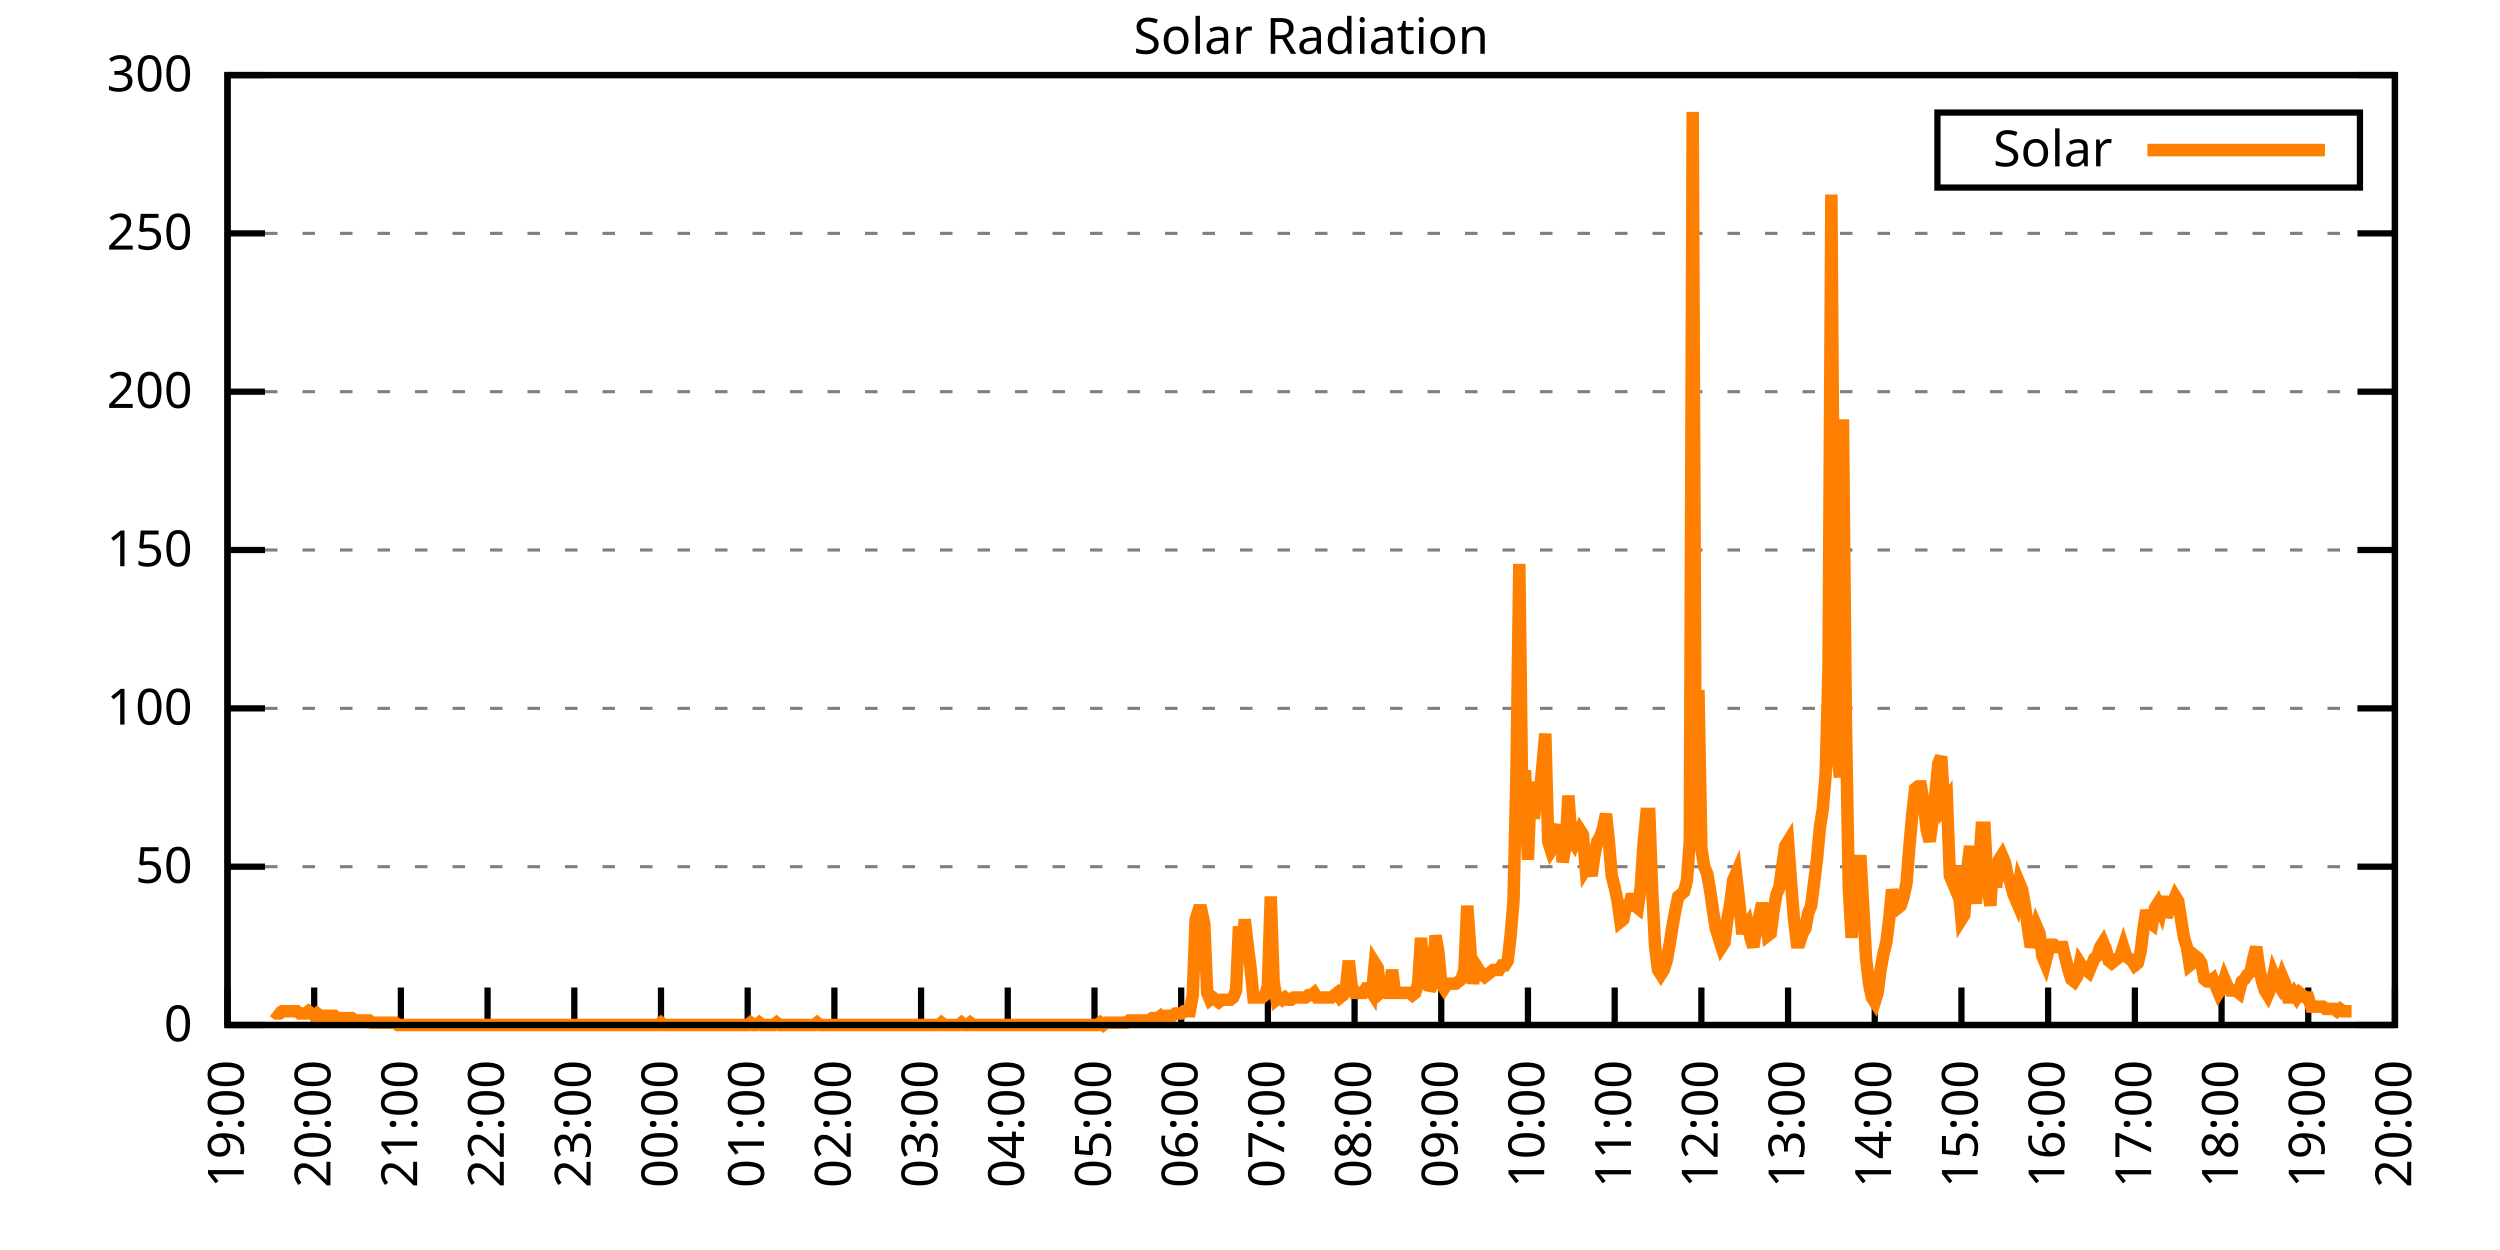
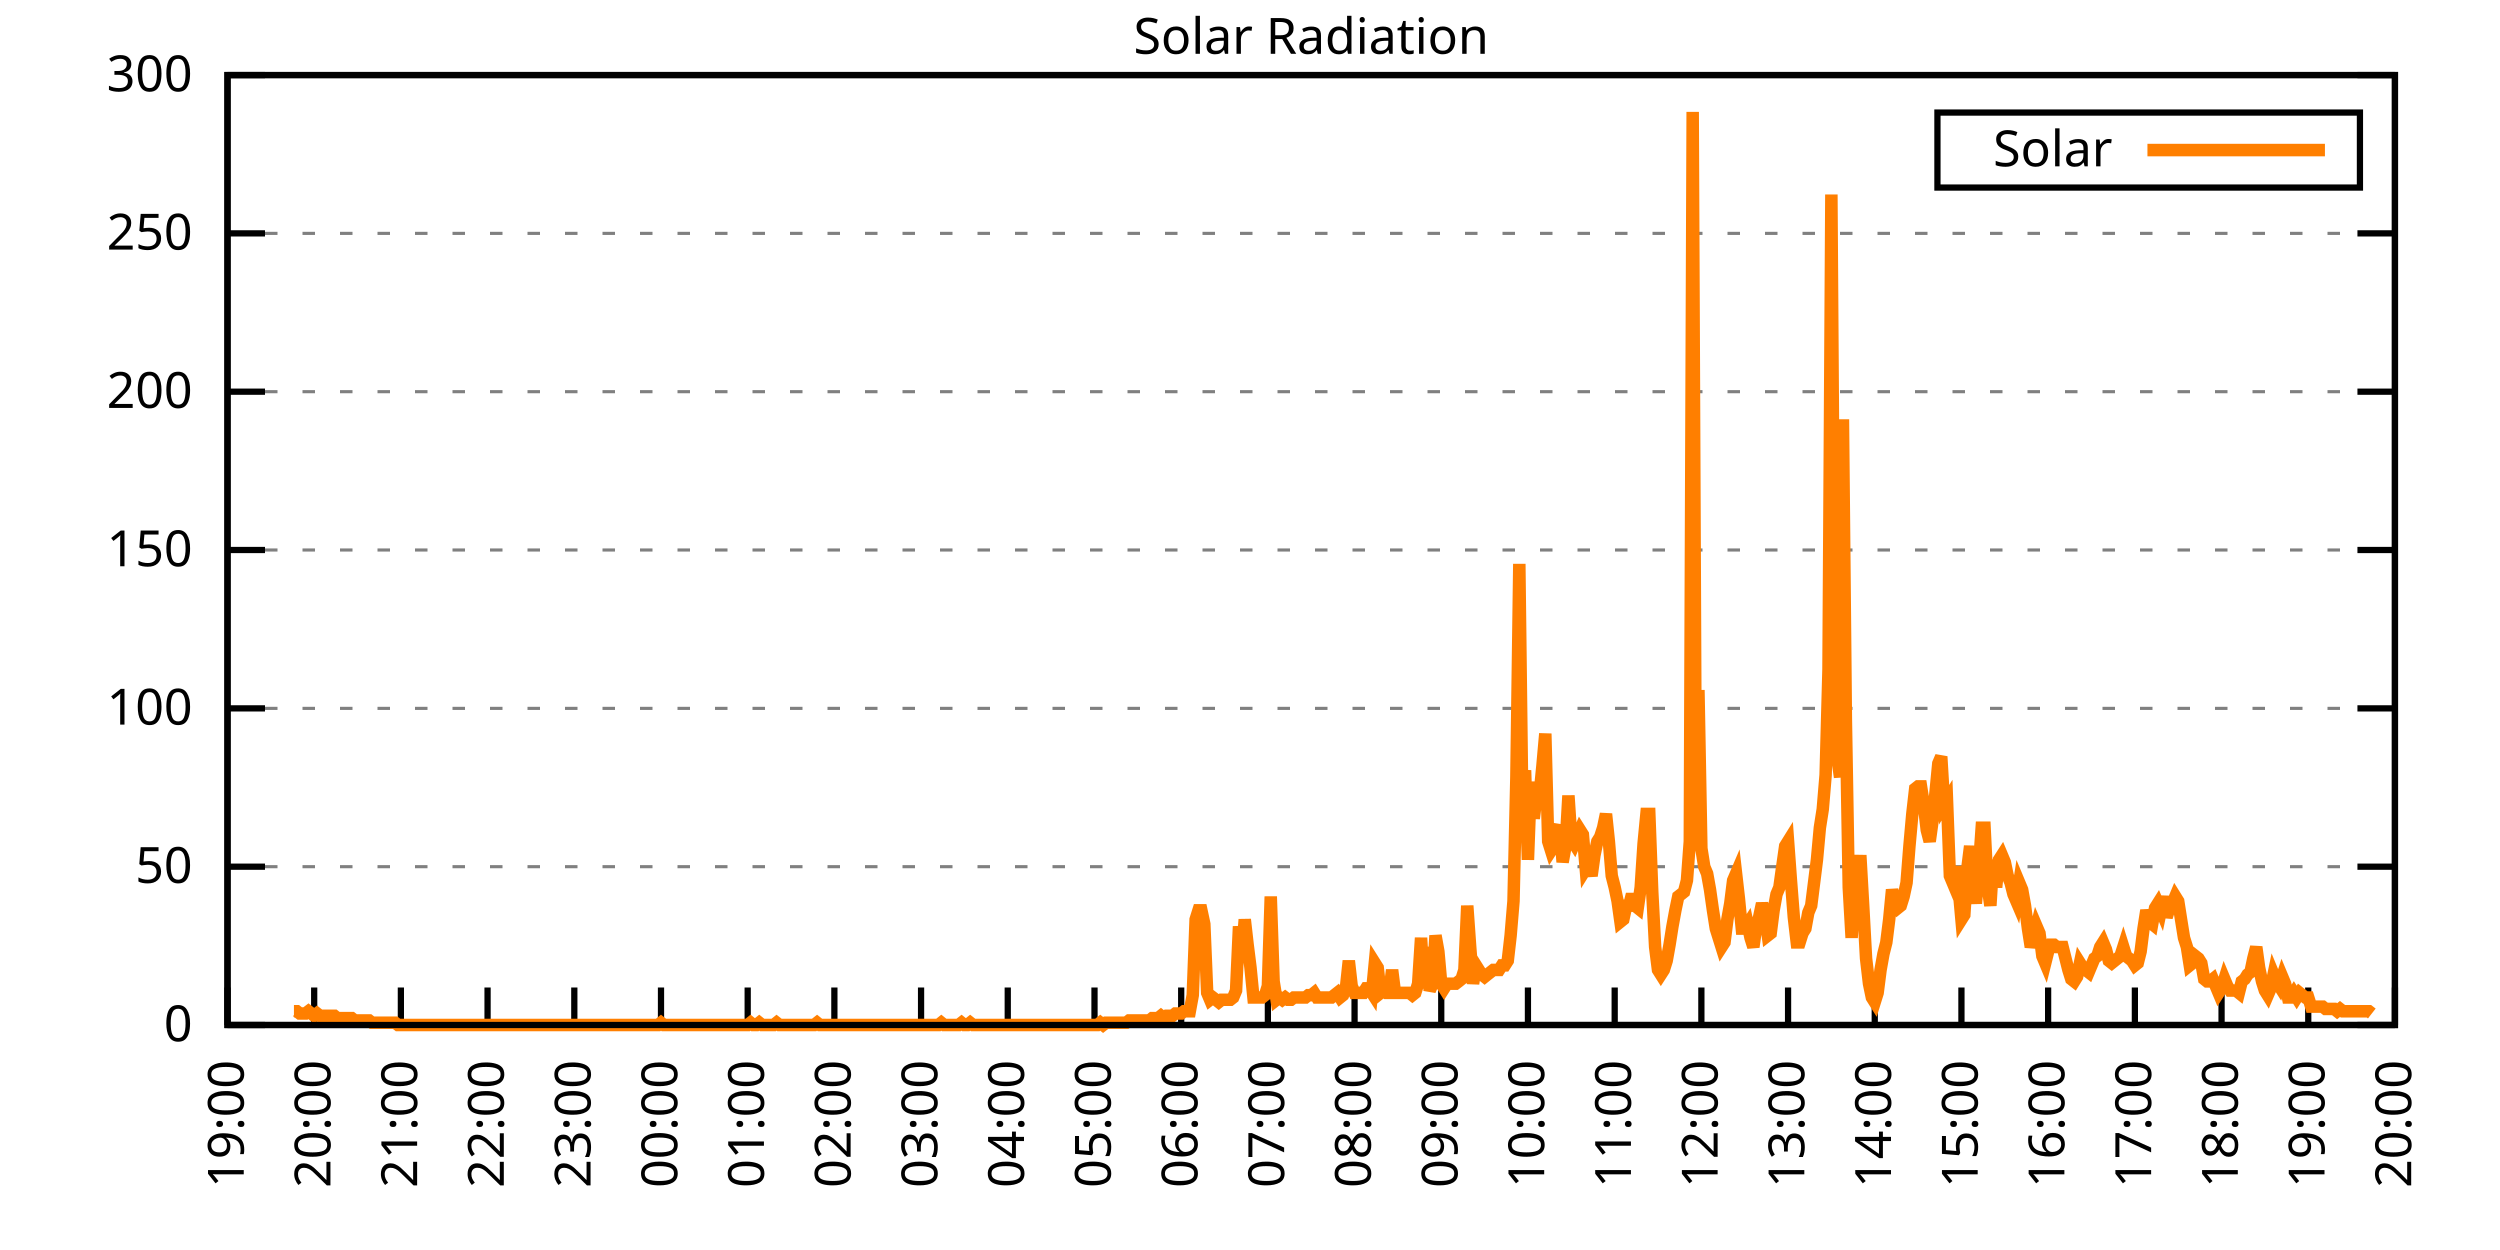
<svg xmlns="http://www.w3.org/2000/svg" xmlns:xlink="http://www.w3.org/1999/xlink" width="400" height="200" viewBox="0 0 400 200">
  <g id="gnuplot_canvas">
    <rect x="0" y="0" width="400" height="200" fill="none" />
    <defs>
      <circle id="gpDot" r="0.5" stroke-width="0.5" stroke="currentColor" />
      <path id="gpPt0" stroke-width="0.333" stroke="currentColor" d="M-1,0 h2 M0,-1 v2" />
      <path id="gpPt1" stroke-width="0.333" stroke="currentColor" d="M-1,-1 L1,1 M1,-1 L-1,1" />
      <path id="gpPt2" stroke-width="0.333" stroke="currentColor" d="M-1,0 L1,0 M0,-1 L0,1 M-1,-1 L1,1 M-1,1 L1,-1" />
      <rect id="gpPt3" stroke-width="0.333" stroke="currentColor" x="-1" y="-1" width="2" height="2" />
      <rect id="gpPt4" stroke-width="0.333" stroke="currentColor" fill="currentColor" x="-1" y="-1" width="2" height="2" />
      <circle id="gpPt5" stroke-width="0.333" stroke="currentColor" cx="0" cy="0" r="1" />
      <use xlink:href="#gpPt5" id="gpPt6" fill="currentColor" stroke="none" />
      <path id="gpPt7" stroke-width="0.333" stroke="currentColor" d="M0,-1.33 L-1.33,0.67 L1.33,0.67 z" />
      <use xlink:href="#gpPt7" id="gpPt8" fill="currentColor" stroke="none" />
      <use xlink:href="#gpPt7" id="gpPt9" stroke="currentColor" transform="rotate(180)" />
      <use xlink:href="#gpPt9" id="gpPt10" fill="currentColor" stroke="none" />
      <use xlink:href="#gpPt3" id="gpPt11" stroke="currentColor" transform="rotate(45)" />
      <use xlink:href="#gpPt11" id="gpPt12" fill="currentColor" stroke="none" />
      <path id="gpPt13" stroke-width="0.333" stroke="currentColor" d="M0,1.330 L1.265,0.411 L0.782,-1.067 L-0.782,-1.076 L-1.265,0.411 z" />
      <use xlink:href="#gpPt13" id="gpPt14" fill="currentColor" stroke="none" />
      <filter id="textbox" filterUnits="objectBoundingBox" x="0" y="0" height="1" width="1">
        <feFlood flood-color="white" flood-opacity="1" result="bgnd" />
        <feComposite in="SourceGraphic" in2="bgnd" operator="atop" />
      </filter>
      <filter id="greybox" filterUnits="objectBoundingBox" x="0" y="0" height="1" width="1">
        <feFlood flood-color="lightgrey" flood-opacity="1" result="grey" />
        <feComposite in="SourceGraphic" in2="grey" operator="atop" />
      </filter>
    </defs>
    <g fill="none" color="white" stroke="currentColor" stroke-width="1.00" stroke-linecap="butt" stroke-linejoin="miter">
</g>
    <g fill="none" color="black" stroke="currentColor" stroke-width="1.00" stroke-linecap="butt" stroke-linejoin="miter">
      <g stroke="none" shape-rendering="crispEdges">
        <polygon fill="rgb(255, 255, 255)" points="36.40,164.00 383.18,164.00 383.18,12.02 36.40,12.02 " />
      </g>
    </g>
    <g fill="none" color="black" stroke="currentColor" stroke-width="1.00" stroke-linecap="butt" stroke-linejoin="miter">
</g>
    <g fill="none" color="black" stroke="black" stroke-width="0.50" stroke-linecap="butt" stroke-linejoin="miter">
</g>
    <g fill="none" color="gray" stroke="currentColor" stroke-width="0.50" stroke-linecap="butt" stroke-linejoin="miter">
      <path stroke="gray" stroke-dasharray="2,4" class="gridline" d="M36.40,164.00 L383.19,164.00  " />
    </g>
    <g fill="none" color="gray" stroke="gray" stroke-width="1.00" stroke-linecap="butt" stroke-linejoin="miter">
</g>
    <g fill="none" color="black" stroke="currentColor" stroke-width="1.00" stroke-linecap="butt" stroke-linejoin="miter">
      <path stroke="black" d="M36.40,164.00 L42.40,164.00 M383.19,164.00 L377.19,164.00  " />
      <g transform="translate(30.80,166.60)" stroke="none" fill="black" font-family="Sans" font-size="8.00" text-anchor="end">
        <text>
          <tspan font-family="Sans"> 0</tspan>
        </text>
      </g>
    </g>
    <g fill="none" color="black" stroke="currentColor" stroke-width="1.00" stroke-linecap="butt" stroke-linejoin="miter">
</g>
    <g fill="none" color="black" stroke="black" stroke-width="0.50" stroke-linecap="butt" stroke-linejoin="miter">
</g>
    <g fill="none" color="gray" stroke="currentColor" stroke-width="0.50" stroke-linecap="butt" stroke-linejoin="miter">
      <path stroke="gray" stroke-dasharray="2,4" class="gridline" d="M36.40,138.67 L383.19,138.67  " />
    </g>
    <g fill="none" color="gray" stroke="gray" stroke-width="1.00" stroke-linecap="butt" stroke-linejoin="miter">
</g>
    <g fill="none" color="black" stroke="currentColor" stroke-width="1.00" stroke-linecap="butt" stroke-linejoin="miter">
      <path stroke="black" d="M36.40,138.67 L42.40,138.67 M383.19,138.67 L377.19,138.67  " />
      <g transform="translate(30.80,141.27)" stroke="none" fill="black" font-family="Sans" font-size="8.00" text-anchor="end">
        <text>
          <tspan font-family="Sans"> 50</tspan>
        </text>
      </g>
    </g>
    <g fill="none" color="black" stroke="currentColor" stroke-width="1.00" stroke-linecap="butt" stroke-linejoin="miter">
</g>
    <g fill="none" color="black" stroke="black" stroke-width="0.50" stroke-linecap="butt" stroke-linejoin="miter">
</g>
    <g fill="none" color="gray" stroke="currentColor" stroke-width="0.50" stroke-linecap="butt" stroke-linejoin="miter">
      <path stroke="gray" stroke-dasharray="2,4" class="gridline" d="M36.40,113.34 L383.19,113.34  " />
    </g>
    <g fill="none" color="gray" stroke="gray" stroke-width="1.00" stroke-linecap="butt" stroke-linejoin="miter">
</g>
    <g fill="none" color="black" stroke="currentColor" stroke-width="1.00" stroke-linecap="butt" stroke-linejoin="miter">
      <path stroke="black" d="M36.40,113.34 L42.40,113.34 M383.19,113.34 L377.19,113.34  " />
      <g transform="translate(30.80,115.94)" stroke="none" fill="black" font-family="Sans" font-size="8.00" text-anchor="end">
        <text>
          <tspan font-family="Sans"> 100</tspan>
        </text>
      </g>
    </g>
    <g fill="none" color="black" stroke="currentColor" stroke-width="1.00" stroke-linecap="butt" stroke-linejoin="miter">
</g>
    <g fill="none" color="black" stroke="black" stroke-width="0.50" stroke-linecap="butt" stroke-linejoin="miter">
</g>
    <g fill="none" color="gray" stroke="currentColor" stroke-width="0.50" stroke-linecap="butt" stroke-linejoin="miter">
      <path stroke="gray" stroke-dasharray="2,4" class="gridline" d="M36.40,88.00 L383.19,88.00  " />
    </g>
    <g fill="none" color="gray" stroke="gray" stroke-width="1.00" stroke-linecap="butt" stroke-linejoin="miter">
</g>
    <g fill="none" color="black" stroke="currentColor" stroke-width="1.00" stroke-linecap="butt" stroke-linejoin="miter">
      <path stroke="black" d="M36.40,88.00 L42.40,88.00 M383.19,88.00 L377.19,88.00  " />
      <g transform="translate(30.80,90.60)" stroke="none" fill="black" font-family="Sans" font-size="8.00" text-anchor="end">
        <text>
          <tspan font-family="Sans"> 150</tspan>
        </text>
      </g>
    </g>
    <g fill="none" color="black" stroke="currentColor" stroke-width="1.00" stroke-linecap="butt" stroke-linejoin="miter">
</g>
    <g fill="none" color="black" stroke="black" stroke-width="0.50" stroke-linecap="butt" stroke-linejoin="miter">
</g>
    <g fill="none" color="gray" stroke="currentColor" stroke-width="0.50" stroke-linecap="butt" stroke-linejoin="miter">
      <path stroke="gray" stroke-dasharray="2,4" class="gridline" d="M36.40,62.67 L383.19,62.67  " />
    </g>
    <g fill="none" color="gray" stroke="gray" stroke-width="1.00" stroke-linecap="butt" stroke-linejoin="miter">
</g>
    <g fill="none" color="black" stroke="currentColor" stroke-width="1.00" stroke-linecap="butt" stroke-linejoin="miter">
      <path stroke="black" d="M36.40,62.67 L42.40,62.67 M383.19,62.67 L377.19,62.67  " />
      <g transform="translate(30.80,65.27)" stroke="none" fill="black" font-family="Sans" font-size="8.00" text-anchor="end">
        <text>
          <tspan font-family="Sans"> 200</tspan>
        </text>
      </g>
    </g>
    <g fill="none" color="black" stroke="currentColor" stroke-width="1.00" stroke-linecap="butt" stroke-linejoin="miter">
</g>
    <g fill="none" color="black" stroke="black" stroke-width="0.50" stroke-linecap="butt" stroke-linejoin="miter">
</g>
    <g fill="none" color="gray" stroke="currentColor" stroke-width="0.50" stroke-linecap="butt" stroke-linejoin="miter">
      <path stroke="gray" stroke-dasharray="2,4" class="gridline" d="M36.40,37.34 L383.19,37.34  " />
    </g>
    <g fill="none" color="gray" stroke="gray" stroke-width="1.00" stroke-linecap="butt" stroke-linejoin="miter">
</g>
    <g fill="none" color="black" stroke="currentColor" stroke-width="1.00" stroke-linecap="butt" stroke-linejoin="miter">
      <path stroke="black" d="M36.40,37.34 L42.40,37.34 M383.19,37.34 L377.19,37.34  " />
      <g transform="translate(30.80,39.94)" stroke="none" fill="black" font-family="Sans" font-size="8.00" text-anchor="end">
        <text>
          <tspan font-family="Sans"> 250</tspan>
        </text>
      </g>
    </g>
    <g fill="none" color="black" stroke="currentColor" stroke-width="1.00" stroke-linecap="butt" stroke-linejoin="miter">
</g>
    <g fill="none" color="black" stroke="black" stroke-width="0.50" stroke-linecap="butt" stroke-linejoin="miter">
</g>
    <g fill="none" color="gray" stroke="currentColor" stroke-width="0.50" stroke-linecap="butt" stroke-linejoin="miter">
      <path stroke="gray" stroke-dasharray="2,4" class="gridline" d="M36.40,12.01 L383.19,12.01  " />
    </g>
    <g fill="none" color="gray" stroke="gray" stroke-width="1.00" stroke-linecap="butt" stroke-linejoin="miter">
</g>
    <g fill="none" color="black" stroke="currentColor" stroke-width="1.00" stroke-linecap="butt" stroke-linejoin="miter">
      <path stroke="black" d="M36.40,12.01 L42.40,12.01 M383.19,12.01 L377.19,12.01  " />
      <g transform="translate(30.80,14.61)" stroke="none" fill="black" font-family="Sans" font-size="8.00" text-anchor="end">
        <text>
          <tspan font-family="Sans"> 300</tspan>
        </text>
      </g>
    </g>
    <g fill="none" color="black" stroke="currentColor" stroke-width="1.00" stroke-linecap="butt" stroke-linejoin="miter">
      <path stroke="black" d="M36.40,164.00 L36.40,158.00  " />
      <g transform="translate(39.00,169.60) rotate(270.00)" stroke="none" fill="black" font-family="Sans" font-size="8.00" text-anchor="end">
        <text>
          <tspan font-family="Sans">19:00</tspan>
        </text>
      </g>
    </g>
    <g fill="none" color="black" stroke="currentColor" stroke-width="1.00" stroke-linecap="butt" stroke-linejoin="miter">
      <path stroke="black" d="M50.27,164.00 L50.27,158.00  " />
      <g transform="translate(52.87,169.60) rotate(270.00)" stroke="none" fill="black" font-family="Sans" font-size="8.00" text-anchor="end">
        <text>
          <tspan font-family="Sans">20:00</tspan>
        </text>
      </g>
    </g>
    <g fill="none" color="black" stroke="currentColor" stroke-width="1.00" stroke-linecap="butt" stroke-linejoin="miter">
      <path stroke="black" d="M64.14,164.00 L64.14,158.00  " />
      <g transform="translate(66.74,169.60) rotate(270.00)" stroke="none" fill="black" font-family="Sans" font-size="8.00" text-anchor="end">
        <text>
          <tspan font-family="Sans">21:00</tspan>
        </text>
      </g>
    </g>
    <g fill="none" color="black" stroke="currentColor" stroke-width="1.00" stroke-linecap="butt" stroke-linejoin="miter">
      <path stroke="black" d="M78.01,164.00 L78.01,158.00  " />
      <g transform="translate(80.61,169.60) rotate(270.00)" stroke="none" fill="black" font-family="Sans" font-size="8.00" text-anchor="end">
        <text>
          <tspan font-family="Sans">22:00</tspan>
        </text>
      </g>
    </g>
    <g fill="none" color="black" stroke="currentColor" stroke-width="1.00" stroke-linecap="butt" stroke-linejoin="miter">
      <path stroke="black" d="M91.89,164.00 L91.89,158.00  " />
      <g transform="translate(94.49,169.60) rotate(270.00)" stroke="none" fill="black" font-family="Sans" font-size="8.00" text-anchor="end">
        <text>
          <tspan font-family="Sans">23:00</tspan>
        </text>
      </g>
    </g>
    <g fill="none" color="black" stroke="currentColor" stroke-width="1.00" stroke-linecap="butt" stroke-linejoin="miter">
      <path stroke="black" d="M105.76,164.00 L105.76,158.00  " />
      <g transform="translate(108.36,169.60) rotate(270.00)" stroke="none" fill="black" font-family="Sans" font-size="8.00" text-anchor="end">
        <text>
          <tspan font-family="Sans">00:00</tspan>
        </text>
      </g>
    </g>
    <g fill="none" color="black" stroke="currentColor" stroke-width="1.00" stroke-linecap="butt" stroke-linejoin="miter">
      <path stroke="black" d="M119.63,164.00 L119.63,158.00  " />
      <g transform="translate(122.23,169.60) rotate(270.00)" stroke="none" fill="black" font-family="Sans" font-size="8.00" text-anchor="end">
        <text>
          <tspan font-family="Sans">01:00</tspan>
        </text>
      </g>
    </g>
    <g fill="none" color="black" stroke="currentColor" stroke-width="1.00" stroke-linecap="butt" stroke-linejoin="miter">
      <path stroke="black" d="M133.50,164.00 L133.50,158.00  " />
      <g transform="translate(136.10,169.60) rotate(270.00)" stroke="none" fill="black" font-family="Sans" font-size="8.00" text-anchor="end">
        <text>
          <tspan font-family="Sans">02:00</tspan>
        </text>
      </g>
    </g>
    <g fill="none" color="black" stroke="currentColor" stroke-width="1.00" stroke-linecap="butt" stroke-linejoin="miter">
      <path stroke="black" d="M147.37,164.00 L147.37,158.00  " />
      <g transform="translate(149.97,169.60) rotate(270.00)" stroke="none" fill="black" font-family="Sans" font-size="8.00" text-anchor="end">
        <text>
          <tspan font-family="Sans">03:00</tspan>
        </text>
      </g>
    </g>
    <g fill="none" color="black" stroke="currentColor" stroke-width="1.00" stroke-linecap="butt" stroke-linejoin="miter">
      <path stroke="black" d="M161.24,164.00 L161.24,158.00  " />
      <g transform="translate(163.84,169.60) rotate(270.00)" stroke="none" fill="black" font-family="Sans" font-size="8.00" text-anchor="end">
        <text>
          <tspan font-family="Sans">04:00</tspan>
        </text>
      </g>
    </g>
    <g fill="none" color="black" stroke="currentColor" stroke-width="1.00" stroke-linecap="butt" stroke-linejoin="miter">
      <path stroke="black" d="M175.12,164.00 L175.12,158.00  " />
      <g transform="translate(177.72,169.60) rotate(270.00)" stroke="none" fill="black" font-family="Sans" font-size="8.00" text-anchor="end">
        <text>
          <tspan font-family="Sans">05:00</tspan>
        </text>
      </g>
    </g>
    <g fill="none" color="black" stroke="currentColor" stroke-width="1.00" stroke-linecap="butt" stroke-linejoin="miter">
      <path stroke="black" d="M188.99,164.00 L188.99,158.00  " />
      <g transform="translate(191.59,169.60) rotate(270.00)" stroke="none" fill="black" font-family="Sans" font-size="8.00" text-anchor="end">
        <text>
          <tspan font-family="Sans">06:00</tspan>
        </text>
      </g>
    </g>
    <g fill="none" color="black" stroke="currentColor" stroke-width="1.00" stroke-linecap="butt" stroke-linejoin="miter">
      <path stroke="black" d="M202.86,164.00 L202.86,158.00  " />
      <g transform="translate(205.46,169.60) rotate(270.00)" stroke="none" fill="black" font-family="Sans" font-size="8.00" text-anchor="end">
        <text>
          <tspan font-family="Sans">07:00</tspan>
        </text>
      </g>
    </g>
    <g fill="none" color="black" stroke="currentColor" stroke-width="1.00" stroke-linecap="butt" stroke-linejoin="miter">
      <path stroke="black" d="M216.73,164.00 L216.73,158.00  " />
      <g transform="translate(219.33,169.60) rotate(270.00)" stroke="none" fill="black" font-family="Sans" font-size="8.00" text-anchor="end">
        <text>
          <tspan font-family="Sans">08:00</tspan>
        </text>
      </g>
    </g>
    <g fill="none" color="black" stroke="currentColor" stroke-width="1.00" stroke-linecap="butt" stroke-linejoin="miter">
      <path stroke="black" d="M230.60,164.00 L230.60,158.00  " />
      <g transform="translate(233.20,169.60) rotate(270.00)" stroke="none" fill="black" font-family="Sans" font-size="8.00" text-anchor="end">
        <text>
          <tspan font-family="Sans">09:00</tspan>
        </text>
      </g>
    </g>
    <g fill="none" color="black" stroke="currentColor" stroke-width="1.00" stroke-linecap="butt" stroke-linejoin="miter">
      <path stroke="black" d="M244.47,164.00 L244.47,158.00  " />
      <g transform="translate(247.07,169.60) rotate(270.00)" stroke="none" fill="black" font-family="Sans" font-size="8.00" text-anchor="end">
        <text>
          <tspan font-family="Sans">10:00</tspan>
        </text>
      </g>
    </g>
    <g fill="none" color="black" stroke="currentColor" stroke-width="1.00" stroke-linecap="butt" stroke-linejoin="miter">
      <path stroke="black" d="M258.35,164.00 L258.35,158.00  " />
      <g transform="translate(260.95,169.60) rotate(270.00)" stroke="none" fill="black" font-family="Sans" font-size="8.00" text-anchor="end">
        <text>
          <tspan font-family="Sans">11:00</tspan>
        </text>
      </g>
    </g>
    <g fill="none" color="black" stroke="currentColor" stroke-width="1.00" stroke-linecap="butt" stroke-linejoin="miter">
      <path stroke="black" d="M272.22,164.00 L272.22,158.00  " />
      <g transform="translate(274.82,169.60) rotate(270.00)" stroke="none" fill="black" font-family="Sans" font-size="8.00" text-anchor="end">
        <text>
          <tspan font-family="Sans">12:00</tspan>
        </text>
      </g>
    </g>
    <g fill="none" color="black" stroke="currentColor" stroke-width="1.00" stroke-linecap="butt" stroke-linejoin="miter">
      <path stroke="black" d="M286.09,164.00 L286.09,158.00  " />
      <g transform="translate(288.69,169.60) rotate(270.00)" stroke="none" fill="black" font-family="Sans" font-size="8.00" text-anchor="end">
        <text>
          <tspan font-family="Sans">13:00</tspan>
        </text>
      </g>
    </g>
    <g fill="none" color="black" stroke="currentColor" stroke-width="1.00" stroke-linecap="butt" stroke-linejoin="miter">
      <path stroke="black" d="M299.96,164.00 L299.96,158.00  " />
      <g transform="translate(302.56,169.60) rotate(270.00)" stroke="none" fill="black" font-family="Sans" font-size="8.00" text-anchor="end">
        <text>
          <tspan font-family="Sans">14:00</tspan>
        </text>
      </g>
    </g>
    <g fill="none" color="black" stroke="currentColor" stroke-width="1.00" stroke-linecap="butt" stroke-linejoin="miter">
      <path stroke="black" d="M313.83,164.00 L313.83,158.00  " />
      <g transform="translate(316.43,169.60) rotate(270.00)" stroke="none" fill="black" font-family="Sans" font-size="8.00" text-anchor="end">
        <text>
          <tspan font-family="Sans">15:00</tspan>
        </text>
      </g>
    </g>
    <g fill="none" color="black" stroke="currentColor" stroke-width="1.00" stroke-linecap="butt" stroke-linejoin="miter">
      <path stroke="black" d="M327.70,164.00 L327.70,158.00  " />
      <g transform="translate(330.30,169.60) rotate(270.00)" stroke="none" fill="black" font-family="Sans" font-size="8.00" text-anchor="end">
        <text>
          <tspan font-family="Sans">16:00</tspan>
        </text>
      </g>
    </g>
    <g fill="none" color="black" stroke="currentColor" stroke-width="1.00" stroke-linecap="butt" stroke-linejoin="miter">
      <path stroke="black" d="M341.58,164.00 L341.58,158.00  " />
      <g transform="translate(344.18,169.60) rotate(270.00)" stroke="none" fill="black" font-family="Sans" font-size="8.00" text-anchor="end">
        <text>
          <tspan font-family="Sans">17:00</tspan>
        </text>
      </g>
    </g>
    <g fill="none" color="black" stroke="currentColor" stroke-width="1.00" stroke-linecap="butt" stroke-linejoin="miter">
      <path stroke="black" d="M355.45,164.00 L355.45,158.00  " />
      <g transform="translate(358.05,169.60) rotate(270.00)" stroke="none" fill="black" font-family="Sans" font-size="8.00" text-anchor="end">
        <text>
          <tspan font-family="Sans">18:00</tspan>
        </text>
      </g>
    </g>
    <g fill="none" color="black" stroke="currentColor" stroke-width="1.00" stroke-linecap="butt" stroke-linejoin="miter">
      <path stroke="black" d="M369.32,164.00 L369.32,158.00  " />
      <g transform="translate(371.92,169.60) rotate(270.00)" stroke="none" fill="black" font-family="Sans" font-size="8.00" text-anchor="end">
        <text>
          <tspan font-family="Sans">19:00</tspan>
        </text>
      </g>
    </g>
    <g fill="none" color="black" stroke="currentColor" stroke-width="1.00" stroke-linecap="butt" stroke-linejoin="miter">
      <path stroke="black" d="M383.19,164.00 L383.19,158.00  " />
      <g transform="translate(385.79,169.60) rotate(270.00)" stroke="none" fill="black" font-family="Sans" font-size="8.00" text-anchor="end">
        <text>
          <tspan font-family="Sans">20:00</tspan>
        </text>
      </g>
    </g>
    <g fill="none" color="black" stroke="currentColor" stroke-width="1.00" stroke-linecap="butt" stroke-linejoin="miter">
</g>
    <g fill="none" color="black" stroke="currentColor" stroke-width="1.00" stroke-linecap="butt" stroke-linejoin="miter">
      <path stroke="black" d="M36.40,12.01 L36.40,164.00 L383.19,164.00 L383.19,12.01 L36.40,12.01 Z  " />
    </g>
    <g fill="none" color="black" stroke="currentColor" stroke-width="1.00" stroke-linecap="butt" stroke-linejoin="miter">
</g>
    <g fill="none" color="black" stroke="currentColor" stroke-width="1.00" stroke-linecap="butt" stroke-linejoin="miter">
      <path stroke="black" d="M309.99,30.01 L309.99,18.01 L377.59,18.01 L377.59,30.01 L309.99,30.01 Z  " />
    </g>
    <g id="Solar_Radiation_plot_1">
      <g fill="none" color="white" stroke="black" stroke-width="2.00" stroke-linecap="butt" stroke-linejoin="miter">
</g>
      <g fill="none" color="black" stroke="currentColor" stroke-width="2.00" stroke-linecap="butt" stroke-linejoin="miter">
        <g transform="translate(337.99,26.61)" stroke="none" fill="black" font-family="Sans" font-size="8.00" text-anchor="end">
          <text>
            <tspan font-family="Sans">Solar</tspan>
          </text>
        </g>
      </g>
      <g fill="none" color="black" stroke="currentColor" stroke-width="2.00" stroke-linecap="butt" stroke-linejoin="miter">
-         <path stroke="rgb(255, 127,   0)" d="M343.59,24.01 L371.99,24.01 M43.80,161.80 L44.26,162.16 L44.72,162.16 L45.19,161.80 L45.65,161.80 L46.11,161.80   L46.57,161.80 L47.03,161.80 L47.50,161.80 L47.96,162.16 L48.42,162.16 L48.88,162.16 L49.35,161.80 L49.81,162.16   L50.27,162.53 L50.73,162.16 L51.20,162.53 L51.66,162.53 L52.12,162.53 L52.58,162.53 L53.05,162.53 L53.51,162.53   L53.97,162.90 L54.20,162.90 L54.90,162.90 L55.36,162.90 L55.82,162.90 L56.28,162.90 L56.75,163.27 L57.21,163.27   L57.67,163.27 L58.13,163.27 L58.59,163.27 L59.06,163.27 L59.52,163.63 L59.98,163.63 L60.44,163.63 L60.91,163.63   L61.37,163.63 L61.83,163.63 L62.29,163.63 L62.76,163.63 L63.22,163.63 L63.68,164.00 L64.14,164.00 L64.61,164.00   L65.07,164.00 L65.53,164.00 L65.99,164.00 L66.46,164.00 L66.92,164.00 L67.38,164.00 L67.84,164.00 L68.30,164.00   L68.77,164.00 L69.23,164.00 L69.69,164.00 L70.15,164.00 L70.62,164.00 L71.08,164.00 L71.54,164.00 L72.00,164.00   L72.47,164.00 L72.93,164.00 L73.39,164.00 L73.85,164.00 L74.32,164.00 L74.78,164.00 L75.24,164.00 L75.70,164.00   L76.17,164.00 L76.63,164.00 L77.09,164.00 L77.55,164.00 L78.01,164.00 L78.48,164.00 L78.94,164.00 L79.40,164.00   L79.86,164.00 L80.33,164.00 L80.79,164.00 L81.25,164.00 L81.71,164.00 L82.18,164.00 L82.64,164.00 L83.10,164.00   L83.56,164.00 L84.03,164.00 L84.49,164.00 L84.95,164.00 L85.41,164.00 L85.88,164.00 L86.34,164.00 L86.80,164.00   L87.26,164.00 L87.72,164.00 L88.19,164.00 L88.65,164.00 L89.11,164.00 L89.57,164.00 L90.04,164.00 L90.50,164.00   L90.96,164.00 L91.42,164.00 L91.89,164.00 L92.35,164.00 L92.81,164.00 L93.27,164.00 L93.74,164.00 L94.20,164.00   L94.66,164.00 L95.12,164.00 L95.59,164.00 L96.05,164.00 L96.51,164.00 L96.97,164.00 L97.44,164.00 L97.90,164.00   L98.36,164.00 L98.82,164.00 L99.28,164.00 L99.75,164.00 L100.21,164.00 L100.67,164.00 L101.13,164.00 L101.60,164.00   L102.06,164.00 L102.52,164.00 L102.98,164.00 L103.45,164.00 L103.91,164.00 L104.37,164.00 L104.83,164.00 L105.30,164.00   L105.76,163.63 L106.22,164.00 L106.68,164.00 L107.15,164.00 L107.61,164.00 L108.07,164.00 L108.53,164.00 L108.99,164.00   L109.46,164.00 L109.92,164.00 L110.38,164.00 L110.84,164.00 L111.31,164.00 L111.77,164.00 L112.23,164.00 L112.69,164.00   L113.16,164.00 L113.62,164.00 L114.08,164.00 L114.54,164.00 L115.01,164.00 L115.47,164.00 L115.93,164.00 L116.39,164.00   L116.86,164.00 L117.32,164.00 L117.78,164.00 L118.24,164.00 L118.70,164.00 L119.17,164.00 L119.63,164.00 L120.09,163.63   L120.55,164.00 L121.02,164.00 L121.48,163.63 L121.94,164.00 L122.40,164.00 L122.87,164.00 L123.33,164.00 L123.79,164.00   L124.25,163.63 L124.72,164.00 L125.18,164.00 L125.64,164.00 L126.10,164.00 L126.57,164.00 L127.03,164.00 L127.49,164.00   L127.95,164.00 L128.41,164.00 L128.88,164.00 L129.34,164.00 L129.80,164.00 L130.26,164.00 L130.73,163.63 L131.19,164.00   L131.65,164.00 L132.11,164.00 L132.58,164.00 L133.04,164.00 L133.50,164.00 L133.96,164.00 L134.43,164.00 L134.89,164.00   L135.35,164.00 L135.81,164.00 L136.28,164.00 L136.74,164.00 L137.20,164.00 L137.66,164.00 L138.13,164.00 L138.59,164.00   L139.05,164.00 L139.51,164.00 L139.97,164.00 L140.44,164.00 L140.90,164.00 L141.36,164.00 L141.82,164.00 L142.29,164.00   L142.75,164.00 L143.21,164.00 L143.67,164.00 L144.14,164.00 L144.60,164.00 L145.06,164.00 L145.52,164.00 L145.99,164.00   L146.45,164.00 L146.91,164.00 L147.37,164.00 L147.84,164.00 L148.30,164.00 L148.76,164.00 L149.22,164.00 L149.68,164.00   L150.15,164.00 L150.61,163.63 L151.07,164.00 L151.53,164.00 L152.00,164.00 L152.46,164.00 L152.92,164.00 L153.38,164.00   L153.85,163.63 L154.31,164.00 L154.77,164.00 L155.23,163.63 L155.70,164.00 L156.16,164.00 L156.62,164.00 L157.08,164.00   L157.55,164.00 L158.01,164.00 L158.47,164.00 L158.93,164.00 L159.39,164.00 L159.86,164.00 L160.32,164.00 L160.78,164.00   L161.24,164.00 L161.71,164.00 L162.17,164.00 L162.63,164.00 L163.09,164.00 L163.56,164.00 L164.02,164.00 L164.48,164.00   L164.94,164.00 L165.41,164.00 L165.87,164.00 L166.33,164.00 L166.79,164.00 L167.26,164.00 L167.72,164.00 L168.18,164.00   L168.64,164.00 L169.10,164.00 L169.57,164.00 L170.03,164.00 L170.49,164.00 L170.95,164.00 L171.42,164.00 L171.88,164.00   L172.34,164.00 L172.80,164.00 L173.27,164.00 L173.73,164.00 L174.19,164.00 L174.65,164.00 L175.12,164.00 L175.58,164.00   L176.04,163.63 L176.50,164.00 L176.97,163.63 L177.43,163.63 L177.89,163.63 L178.35,163.63 L178.82,163.63 L179.28,163.63   L179.74,163.63 L180.20,163.63 L180.66,163.27 L181.13,163.27 L181.59,163.27 L182.05,163.27 L182.51,163.27 L182.98,163.27   L183.44,163.27 L183.90,163.27 L184.36,162.90 L184.83,162.90 L185.29,162.90 L185.75,162.53 L186.21,162.90 L186.68,162.53   L187.14,162.53 L187.60,162.53 L188.06,162.16 L188.53,162.16 L188.99,162.16 L189.45,161.80 L189.91,161.80 L190.37,161.80   L190.84,159.23 L191.30,147.11 L191.76,145.65 L192.22,145.65 L192.69,147.85 L193.15,158.86 L193.61,159.96 L194.07,159.60   L194.54,159.96 L195.00,160.33 L195.46,159.96 L195.92,159.96 L196.39,159.96 L196.85,159.96 L197.31,159.60 L197.77,158.49   L198.24,148.22 L198.70,152.99 L199.16,147.11 L199.62,151.15 L200.08,154.82 L200.55,159.60 L201.01,159.60 L201.47,159.60   L201.93,159.60 L202.40,159.23 L202.86,157.76 L203.32,143.44 L203.78,157.03 L204.25,159.96 L204.71,159.60 L205.17,159.96   L205.63,159.60 L206.10,159.96 L206.56,159.96 L207.02,159.60 L207.48,159.60 L207.95,159.60 L208.41,159.60 L208.87,159.60   L209.33,159.23 L209.80,159.23 L210.26,158.86 L210.72,159.60 L211.18,159.60 L211.64,159.60 L212.11,159.60 L212.57,159.60   L213.03,159.60 L213.49,159.23 L213.96,158.86 L214.42,159.60 L214.88,159.23 L215.34,158.13 L215.81,153.72 L216.27,157.76   L216.73,158.86 L217.19,158.86 L217.66,158.86 L218.12,158.86 L218.58,158.13 L219.04,158.13 L219.51,158.86 L219.97,154.09   L220.43,154.82 L220.89,158.86 L221.35,158.49 L221.82,158.86 L222.28,158.86 L222.74,155.19 L223.20,158.86 L223.67,158.86   L224.13,158.86 L224.59,158.86 L225.05,158.86 L225.52,158.86 L225.98,159.23 L226.44,158.86 L226.90,157.39 L227.37,150.05   L227.83,158.13 L228.29,151.52 L228.75,158.49 L229.22,157.39 L229.68,149.68 L230.14,152.25 L230.60,157.39 L231.06,158.13   L231.53,157.39 L231.99,157.39 L232.45,157.39 L232.91,157.39 L233.38,157.03 L233.84,156.66 L234.30,155.19 L234.76,144.91   L235.23,151.52 L235.69,157.39 L236.15,154.46 L236.61,155.19 L237.08,155.92 L237.54,156.29 L238.00,155.92 L238.46,155.56   L238.93,155.19 L239.39,155.19 L239.85,155.19 L240.31,154.46 L240.77,154.46 L241.24,153.72 L241.70,149.68 L242.16,144.18   L242.62,124.36 L243.09,90.22 L243.55,127.29 L244.01,123.25 L244.47,137.57 L244.94,125.09 L245.40,130.96 L245.86,127.29   L246.32,127.29 L246.79,122.52 L247.25,117.38 L247.71,134.63 L248.17,136.10 L248.64,135.37 L249.10,133.17 L249.56,132.06   L250.02,137.94 L250.49,135.37 L250.95,127.29 L251.41,134.27 L251.87,135.00 L252.33,133.90 L252.80,132.80 L253.26,133.53   L253.72,139.04 L254.18,138.30 L254.65,140.14 L255.11,136.84 L255.57,134.63 L256.03,133.90 L256.50,132.43 L256.96,130.23   L257.42,134.63 L257.88,140.14 L258.35,141.98 L258.81,144.18 L259.27,147.48 L259.73,147.11 L260.20,144.91 L260.66,144.91   L261.12,143.08 L261.58,144.91 L262.04,145.28 L262.51,141.98 L262.97,135.00 L263.43,130.23 L263.89,130.23 L264.36,142.71   L264.82,151.52 L265.28,155.19 L265.74,155.92 L266.21,155.19 L266.67,153.72 L267.13,151.15 L267.59,148.22 L268.06,145.65   L268.52,143.44 L268.98,143.08 L269.44,142.71 L269.91,140.87 L270.37,134.63 L270.83,17.90 L271.29,120.69 L271.75,110.41   L272.22,135.74 L272.68,138.67 L273.14,139.77 L273.60,142.34 L274.07,145.65 L274.53,148.58 L274.99,150.05 L275.45,151.52   L275.92,150.79 L276.38,147.11 L276.84,144.55 L277.30,140.87 L277.77,139.77 L278.23,143.81 L278.69,148.58 L279.15,148.58   L279.62,147.85 L280.08,150.05 L280.54,151.52 L281.00,148.22 L281.46,146.75 L281.93,144.55 L282.39,146.38 L282.85,149.68   L283.31,149.32 L283.78,145.65 L284.24,143.08 L284.70,141.98 L285.16,138.67 L285.63,135.37 L286.09,134.63 L286.55,140.87   L287.01,146.75 L287.48,150.79 L287.94,150.79 L288.40,149.32 L288.86,148.58 L289.33,146.01 L289.79,144.91 L290.25,141.24   L290.71,137.57 L291.18,132.43 L291.64,129.49 L292.10,123.99 L292.56,107.10 L293.02,31.12 L293.49,100.50 L293.95,121.05   L294.41,124.36 L294.87,67.09 L295.34,115.18 L295.80,141.98 L296.26,150.05 L296.72,141.24 L297.19,141.98 L297.65,136.84   L298.11,144.91 L298.57,153.35 L299.04,157.39 L299.50,159.60 L299.96,160.33 L300.42,158.86 L300.89,155.19 L301.35,152.62   L301.81,150.79 L302.27,147.11 L302.73,142.34 L303.20,144.55 L303.66,145.28 L304.12,144.91 L304.58,143.44 L305.05,141.24   L305.51,135.37 L305.97,130.23 L306.43,126.19 L306.90,125.82 L307.36,125.82 L307.82,128.76 L308.28,132.80 L308.75,134.63   L309.21,131.33 L309.67,126.93 L310.13,122.15 L310.60,121.05 L311.06,128.76 L311.52,128.03 L311.98,140.14 L312.44,141.24   L312.91,138.67 L313.37,141.98 L313.83,147.11 L314.29,146.38 L314.76,139.04 L315.22,135.37 L315.68,141.24 L316.14,144.55   L316.61,139.04 L317.07,132.43 L317.53,132.43 L317.99,141.61 L318.46,144.91 L318.92,137.57 L319.38,141.98 L319.84,137.57   L320.31,136.84 L320.77,137.94 L321.23,140.14 L321.69,141.24 L322.15,143.08 L322.62,144.18 L323.08,141.24 L323.54,142.34   L324.00,144.91 L324.47,148.58 L324.93,151.52 L325.39,150.05 L325.85,148.22 L326.32,149.32 L326.78,152.99 L327.24,154.09   L327.70,152.25 L328.17,151.15 L328.63,151.15 L329.09,151.52 L329.55,151.52 L330.02,151.52 L330.48,153.35 L330.94,155.19   L331.40,156.66 L331.87,157.03 L332.33,156.29 L332.79,154.09 L333.25,154.82 L333.71,155.19 L334.18,155.56 L334.64,154.46   L335.10,153.35 L335.56,152.99 L336.03,151.52 L336.49,150.79 L336.95,151.89 L337.41,153.72 L337.88,154.09 L338.34,153.72   L338.80,153.35 L339.26,152.99 L339.73,151.52 L340.19,152.99 L340.65,153.35 L341.11,153.72 L341.58,154.46 L342.04,154.09   L342.50,152.25 L342.96,148.58 L343.42,145.65 L343.89,147.48 L344.35,147.85 L344.81,145.28 L345.27,144.55 L345.74,145.65   L346.20,143.44 L346.66,146.75 L347.12,145.28 L347.59,144.55 L348.05,143.44 L348.51,144.18 L348.97,147.11 L349.44,150.05   L349.90,151.52 L350.36,154.46 L350.82,154.09 L351.29,152.99 L351.75,153.35 L352.21,154.09 L352.67,156.66 L353.13,157.03   L353.60,157.03 L354.06,156.66 L354.52,157.76 L354.98,158.86 L355.45,158.13 L355.91,156.66 L356.37,157.76 L356.83,158.49   L357.30,158.49 L357.76,158.49 L358.22,158.86 L358.68,157.03 L359.15,156.66 L359.61,155.92 L360.07,155.56 L360.53,153.35   L361.00,151.52 L361.46,154.82 L361.92,157.03 L362.38,158.49 L362.84,159.23 L363.31,158.13 L363.77,155.92 L364.23,157.03   L364.69,157.76 L365.16,156.29 L365.62,157.39 L366.08,159.60 L366.54,159.60 L367.01,158.86 L367.47,159.60 L367.93,158.86   L368.39,159.23 L368.86,159.60 L369.32,159.60 L369.78,161.06 L370.24,161.06 L370.71,161.06 L371.17,161.06 L371.63,161.06   L372.09,161.43 L372.56,161.43 L373.02,161.43 L373.48,161.43 L373.94,161.80 L374.40,161.43 L374.87,161.80 L375.33,161.80   L375.79,161.80 L376.25,161.80  " />
+         <path stroke="rgb(255, 127,   0)" d="M343.59,24.01 L371.99,24.01 M47.03,161.80 L47.50,161.80 L47.96,162.16 L48.42,162.16 L48.88,162.16 L49.35,161.80   L49.81,162.16 L50.27,162.53 L50.73,162.16 L51.20,162.53 L51.66,162.53 L52.12,162.53 L52.58,162.53 L53.05,162.53   L53.51,162.53 L53.97,162.90 L54.20,162.90 L54.90,162.90 L55.36,162.90 L55.82,162.90 L56.28,162.90 L56.75,163.27   L57.21,163.27 L57.67,163.27 L58.13,163.27 L58.59,163.27 L59.06,163.27 L59.52,163.63 L59.98,163.63 L60.44,163.63   L60.91,163.63 L61.37,163.63 L61.83,163.63 L62.29,163.63 L62.76,163.63 L63.22,163.63 L63.68,164.00 L64.14,164.00   L64.61,164.00 L65.07,164.00 L65.53,164.00 L65.99,164.00 L66.46,164.00 L66.92,164.00 L67.38,164.00 L67.84,164.00   L68.30,164.00 L68.77,164.00 L69.23,164.00 L69.69,164.00 L70.15,164.00 L70.62,164.00 L71.08,164.00 L71.54,164.00   L72.00,164.00 L72.47,164.00 L72.93,164.00 L73.39,164.00 L73.85,164.00 L74.32,164.00 L74.78,164.00 L75.24,164.00   L75.70,164.00 L76.17,164.00 L76.63,164.00 L77.09,164.00 L77.55,164.00 L78.01,164.00 L78.48,164.00 L78.94,164.00   L79.40,164.00 L79.86,164.00 L80.33,164.00 L80.79,164.00 L81.25,164.00 L81.71,164.00 L82.18,164.00 L82.64,164.00   L83.10,164.00 L83.56,164.00 L84.03,164.00 L84.49,164.00 L84.95,164.00 L85.41,164.00 L85.88,164.00 L86.34,164.00   L86.80,164.00 L87.26,164.00 L87.72,164.00 L88.19,164.00 L88.65,164.00 L89.11,164.00 L89.57,164.00 L90.04,164.00   L90.50,164.00 L90.96,164.00 L91.42,164.00 L91.89,164.00 L92.35,164.00 L92.81,164.00 L93.27,164.00 L93.74,164.00   L94.20,164.00 L94.66,164.00 L95.12,164.00 L95.59,164.00 L96.05,164.00 L96.51,164.00 L96.97,164.00 L97.44,164.00   L97.90,164.00 L98.36,164.00 L98.82,164.00 L99.28,164.00 L99.75,164.00 L100.21,164.00 L100.67,164.00 L101.13,164.00   L101.60,164.00 L102.06,164.00 L102.52,164.00 L102.98,164.00 L103.45,164.00 L103.91,164.00 L104.37,164.00 L104.83,164.00   L105.30,164.00 L105.76,163.63 L106.22,164.00 L106.68,164.00 L107.15,164.00 L107.61,164.00 L108.07,164.00 L108.53,164.00   L108.99,164.00 L109.46,164.00 L109.92,164.00 L110.38,164.00 L110.84,164.00 L111.31,164.00 L111.77,164.00 L112.23,164.00   L112.69,164.00 L113.16,164.00 L113.62,164.00 L114.08,164.00 L114.54,164.00 L115.01,164.00 L115.47,164.00 L115.93,164.00   L116.39,164.00 L116.86,164.00 L117.32,164.00 L117.78,164.00 L118.24,164.00 L118.70,164.00 L119.17,164.00 L119.63,164.00   L120.09,163.63 L120.55,164.00 L121.02,164.00 L121.48,163.63 L121.94,164.00 L122.40,164.00 L122.87,164.00 L123.33,164.00   L123.79,164.00 L124.25,163.63 L124.72,164.00 L125.18,164.00 L125.64,164.00 L126.10,164.00 L126.57,164.00 L127.03,164.00   L127.49,164.00 L127.95,164.00 L128.41,164.00 L128.88,164.00 L129.34,164.00 L129.80,164.00 L130.26,164.00 L130.73,163.63   L131.19,164.00 L131.65,164.00 L132.11,164.00 L132.58,164.00 L133.04,164.00 L133.50,164.00 L133.96,164.00 L134.43,164.00   L134.89,164.00 L135.35,164.00 L135.81,164.00 L136.28,164.00 L136.74,164.00 L137.20,164.00 L137.66,164.00 L138.13,164.00   L138.59,164.00 L139.05,164.00 L139.51,164.00 L139.97,164.00 L140.44,164.00 L140.90,164.00 L141.36,164.00 L141.82,164.00   L142.29,164.00 L142.75,164.00 L143.21,164.00 L143.67,164.00 L144.14,164.00 L144.60,164.00 L145.06,164.00 L145.52,164.00   L145.99,164.00 L146.45,164.00 L146.91,164.00 L147.37,164.00 L147.84,164.00 L148.30,164.00 L148.76,164.00 L149.22,164.00   L149.68,164.00 L150.15,164.00 L150.61,163.63 L151.07,164.00 L151.53,164.00 L152.00,164.00 L152.46,164.00 L152.92,164.00   L153.38,164.00 L153.85,163.63 L154.31,164.00 L154.77,164.00 L155.23,163.63 L155.70,164.00 L156.16,164.00 L156.62,164.00   L157.08,164.00 L157.55,164.00 L158.01,164.00 L158.47,164.00 L158.93,164.00 L159.39,164.00 L159.86,164.00 L160.32,164.00   L160.78,164.00 L161.24,164.00 L161.71,164.00 L162.17,164.00 L162.63,164.00 L163.09,164.00 L163.56,164.00 L164.02,164.00   L164.48,164.00 L164.94,164.00 L165.41,164.00 L165.87,164.00 L166.33,164.00 L166.79,164.00 L167.26,164.00 L167.72,164.00   L168.18,164.00 L168.64,164.00 L169.10,164.00 L169.57,164.00 L170.03,164.00 L170.49,164.00 L170.95,164.00 L171.42,164.00   L171.88,164.00 L172.34,164.00 L172.80,164.00 L173.27,164.00 L173.73,164.00 L174.19,164.00 L174.65,164.00 L175.12,164.00   L175.58,164.00 L176.04,163.63 L176.50,164.00 L176.97,163.63 L177.43,163.63 L177.89,163.63 L178.35,163.63 L178.82,163.63   L179.28,163.63 L179.74,163.63 L180.20,163.63 L180.66,163.27 L181.13,163.27 L181.59,163.27 L182.05,163.27 L182.51,163.27   L182.98,163.27 L183.44,163.27 L183.90,163.27 L184.36,162.90 L184.83,162.90 L185.29,162.90 L185.75,162.53 L186.21,162.90   L186.68,162.53 L187.14,162.53 L187.60,162.53 L188.06,162.16 L188.53,162.16 L188.99,162.16 L189.45,161.80 L189.91,161.80   L190.37,161.80 L190.84,159.23 L191.30,147.11 L191.76,145.65 L192.22,145.65 L192.69,147.85 L193.15,158.86 L193.61,159.96   L194.07,159.60 L194.54,159.96 L195.00,160.33 L195.46,159.96 L195.92,159.96 L196.39,159.96 L196.85,159.96 L197.31,159.60   L197.77,158.49 L198.24,148.22 L198.70,152.99 L199.16,147.11 L199.62,151.15 L200.08,154.82 L200.55,159.60 L201.01,159.60   L201.47,159.60 L201.93,159.60 L202.40,159.23 L202.86,157.76 L203.32,143.44 L203.78,157.03 L204.25,159.96 L204.71,159.60   L205.17,159.96 L205.63,159.60 L206.10,159.96 L206.56,159.96 L207.02,159.60 L207.48,159.60 L207.95,159.60 L208.41,159.60   L208.87,159.60 L209.33,159.23 L209.80,159.23 L210.26,158.86 L210.72,159.60 L211.18,159.60 L211.64,159.60 L212.11,159.60   L212.57,159.60 L213.03,159.60 L213.49,159.23 L213.96,158.86 L214.42,159.60 L214.88,159.23 L215.34,158.13 L215.81,153.72   L216.27,157.76 L216.73,158.86 L217.19,158.86 L217.66,158.86 L218.12,158.86 L218.58,158.13 L219.04,158.13 L219.51,158.86   L219.97,154.09 L220.43,154.82 L220.89,158.86 L221.35,158.49 L221.82,158.86 L222.28,158.86 L222.74,155.19 L223.20,158.86   L223.67,158.86 L224.13,158.86 L224.59,158.86 L225.05,158.86 L225.52,158.86 L225.98,159.23 L226.44,158.86 L226.90,157.39   L227.37,150.05 L227.83,158.13 L228.29,151.52 L228.75,158.49 L229.22,157.39 L229.68,149.68 L230.14,152.25 L230.60,157.39   L231.06,158.13 L231.53,157.39 L231.99,157.39 L232.45,157.39 L232.91,157.39 L233.38,157.03 L233.84,156.66 L234.30,155.19   L234.76,144.91 L235.23,151.52 L235.69,157.39 L236.15,154.46 L236.61,155.19 L237.08,155.92 L237.54,156.29 L238.00,155.92   L238.46,155.56 L238.93,155.19 L239.39,155.19 L239.85,155.19 L240.31,154.46 L240.77,154.46 L241.24,153.72 L241.70,149.68   L242.16,144.18 L242.62,124.36 L243.09,90.22 L243.55,127.29 L244.01,123.25 L244.47,137.57 L244.94,125.09 L245.40,130.96   L245.86,127.29 L246.32,127.29 L246.79,122.52 L247.25,117.38 L247.71,134.63 L248.17,136.10 L248.64,135.37 L249.10,133.17   L249.56,132.06 L250.02,137.94 L250.49,135.37 L250.95,127.29 L251.41,134.27 L251.87,135.00 L252.33,133.90 L252.80,132.80   L253.26,133.53 L253.72,139.04 L254.18,138.30 L254.65,140.14 L255.11,136.84 L255.57,134.63 L256.03,133.90 L256.50,132.43   L256.96,130.23 L257.42,134.63 L257.88,140.14 L258.35,141.98 L258.81,144.18 L259.27,147.48 L259.73,147.11 L260.20,144.91   L260.66,144.91 L261.12,143.08 L261.58,144.91 L262.04,145.28 L262.51,141.98 L262.97,135.00 L263.43,130.23 L263.89,130.23   L264.36,142.71 L264.82,151.52 L265.28,155.19 L265.74,155.92 L266.21,155.19 L266.67,153.72 L267.13,151.15 L267.59,148.22   L268.06,145.65 L268.52,143.44 L268.98,143.08 L269.44,142.71 L269.91,140.87 L270.37,134.63 L270.83,17.90 L271.29,120.69   L271.75,110.41 L272.22,135.74 L272.68,138.67 L273.14,139.77 L273.60,142.34 L274.07,145.65 L274.53,148.58 L274.99,150.05   L275.45,151.52 L275.92,150.79 L276.38,147.11 L276.84,144.55 L277.30,140.87 L277.77,139.77 L278.23,143.81 L278.69,148.58   L279.15,148.58 L279.62,147.85 L280.08,150.05 L280.54,151.52 L281.00,148.22 L281.46,146.75 L281.93,144.55 L282.39,146.38   L282.85,149.68 L283.31,149.32 L283.78,145.65 L284.24,143.08 L284.70,141.98 L285.16,138.67 L285.63,135.37 L286.09,134.63   L286.55,140.87 L287.01,146.75 L287.48,150.79 L287.94,150.79 L288.40,149.32 L288.86,148.58 L289.33,146.01 L289.79,144.91   L290.25,141.24 L290.71,137.57 L291.18,132.43 L291.64,129.49 L292.10,123.99 L292.56,107.10 L293.02,31.12 L293.49,100.50   L293.95,121.05 L294.41,124.36 L294.87,67.09 L295.34,115.18 L295.80,141.98 L296.26,150.05 L296.72,141.24 L297.19,141.98   L297.65,136.84 L298.11,144.91 L298.57,153.35 L299.04,157.39 L299.50,159.60 L299.96,160.33 L300.42,158.86 L300.89,155.19   L301.35,152.62 L301.81,150.79 L302.27,147.11 L302.73,142.34 L303.20,144.55 L303.66,145.28 L304.12,144.91 L304.58,143.44   L305.05,141.24 L305.51,135.37 L305.97,130.23 L306.43,126.19 L306.90,125.82 L307.36,125.82 L307.82,128.76 L308.28,132.80   L308.75,134.63 L309.21,131.33 L309.67,126.93 L310.13,122.15 L310.60,121.05 L311.06,128.76 L311.52,128.03 L311.98,140.14   L312.44,141.24 L312.91,138.67 L313.37,141.98 L313.83,147.11 L314.29,146.38 L314.76,139.04 L315.22,135.37 L315.68,141.24   L316.14,144.55 L316.61,139.04 L317.07,132.43 L317.53,132.43 L317.99,141.61 L318.46,144.91 L318.92,137.57 L319.38,141.98   L319.84,137.57 L320.31,136.84 L320.77,137.94 L321.23,140.14 L321.69,141.24 L322.15,143.08 L322.62,144.18 L323.08,141.24   L323.54,142.34 L324.00,144.91 L324.47,148.58 L324.93,151.52 L325.39,150.05 L325.85,148.22 L326.32,149.32 L326.78,152.99   L327.24,154.09 L327.70,152.25 L328.17,151.15 L328.63,151.15 L329.09,151.52 L329.55,151.52 L330.02,151.52 L330.48,153.35   L330.94,155.19 L331.40,156.66 L331.87,157.03 L332.33,156.29 L332.79,154.09 L333.25,154.82 L333.71,155.19 L334.18,155.56   L334.64,154.46 L335.10,153.35 L335.56,152.99 L336.03,151.52 L336.49,150.79 L336.95,151.89 L337.41,153.72 L337.88,154.09   L338.34,153.72 L338.80,153.35 L339.26,152.99 L339.73,151.52 L340.19,152.99 L340.65,153.35 L341.11,153.72 L341.58,154.46   L342.04,154.09 L342.50,152.25 L342.96,148.58 L343.42,145.65 L343.89,147.48 L344.35,147.85 L344.81,145.28 L345.27,144.55   L345.74,145.65 L346.20,143.44 L346.66,146.75 L347.12,145.28 L347.59,144.55 L348.05,143.44 L348.51,144.18 L348.97,147.11   L349.44,150.05 L349.90,151.52 L350.36,154.46 L350.82,154.09 L351.29,152.99 L351.75,153.35 L352.21,154.09 L352.67,156.66   L353.13,157.03 L353.60,157.03 L354.06,156.66 L354.52,157.76 L354.98,158.86 L355.45,158.13 L355.91,156.66 L356.37,157.76   L356.83,158.49 L357.30,158.49 L357.76,158.49 L358.22,158.86 L358.68,157.03 L359.15,156.66 L359.61,155.92 L360.07,155.56   L360.53,153.35 L361.00,151.52 L361.46,154.82 L361.92,157.03 L362.38,158.49 L362.84,159.23 L363.31,158.13 L363.77,155.92   L364.23,157.03 L364.69,157.76 L365.16,156.29 L365.62,157.39 L366.08,159.60 L366.54,159.60 L367.01,158.86 L367.47,159.60   L367.93,158.86 L368.39,159.23 L368.86,159.60 L369.32,159.60 L369.78,161.06 L370.24,161.06 L370.71,161.06 L371.17,161.06   L371.63,161.06 L372.09,161.43 L372.56,161.43 L373.02,161.43 L373.48,161.43 L373.94,161.80 L374.40,161.43 L374.87,161.80   L375.33,161.80 L375.79,161.80 L376.25,161.80 L376.72,161.80 L377.18,161.80 L377.64,161.80 L378.10,161.80 L378.57,161.80   L379.03,161.80 L379.49,162.16  " />
      </g>
    </g>
    <g fill="none" color="black" stroke="currentColor" stroke-width="2.00" stroke-linecap="butt" stroke-linejoin="miter">
</g>
    <g fill="none" color="black" stroke="black" stroke-width="1.00" stroke-linecap="butt" stroke-linejoin="miter">
</g>
    <g fill="none" color="black" stroke="currentColor" stroke-width="1.00" stroke-linecap="butt" stroke-linejoin="miter">
      <path stroke="black" d="M36.40,12.01 L36.40,164.00 L383.19,164.00 L383.19,12.01 L36.40,12.01 Z  " />
      <g transform="translate(6.80,88.01) rotate(270.00)" stroke="none" fill="black" font-family="Sans" font-size="8.00" text-anchor="middle">
        <text />
      </g>
    </g>
    <g fill="none" color="black" stroke="currentColor" stroke-width="1.00" stroke-linecap="butt" stroke-linejoin="miter">
</g>
    <g fill="none" color="black" stroke="currentColor" stroke-width="1.00" stroke-linecap="butt" stroke-linejoin="miter">
      <g transform="translate(209.79,8.61)" stroke="none" fill="black" font-family="Sans" font-size="8.00" text-anchor="middle">
        <text>
          <tspan font-family="Sans">Solar Radiation</tspan>
        </text>
      </g>
    </g>
    <g fill="none" color="black" stroke="currentColor" stroke-width="1.00" stroke-linecap="butt" stroke-linejoin="miter">
</g>
  </g>
</svg>
